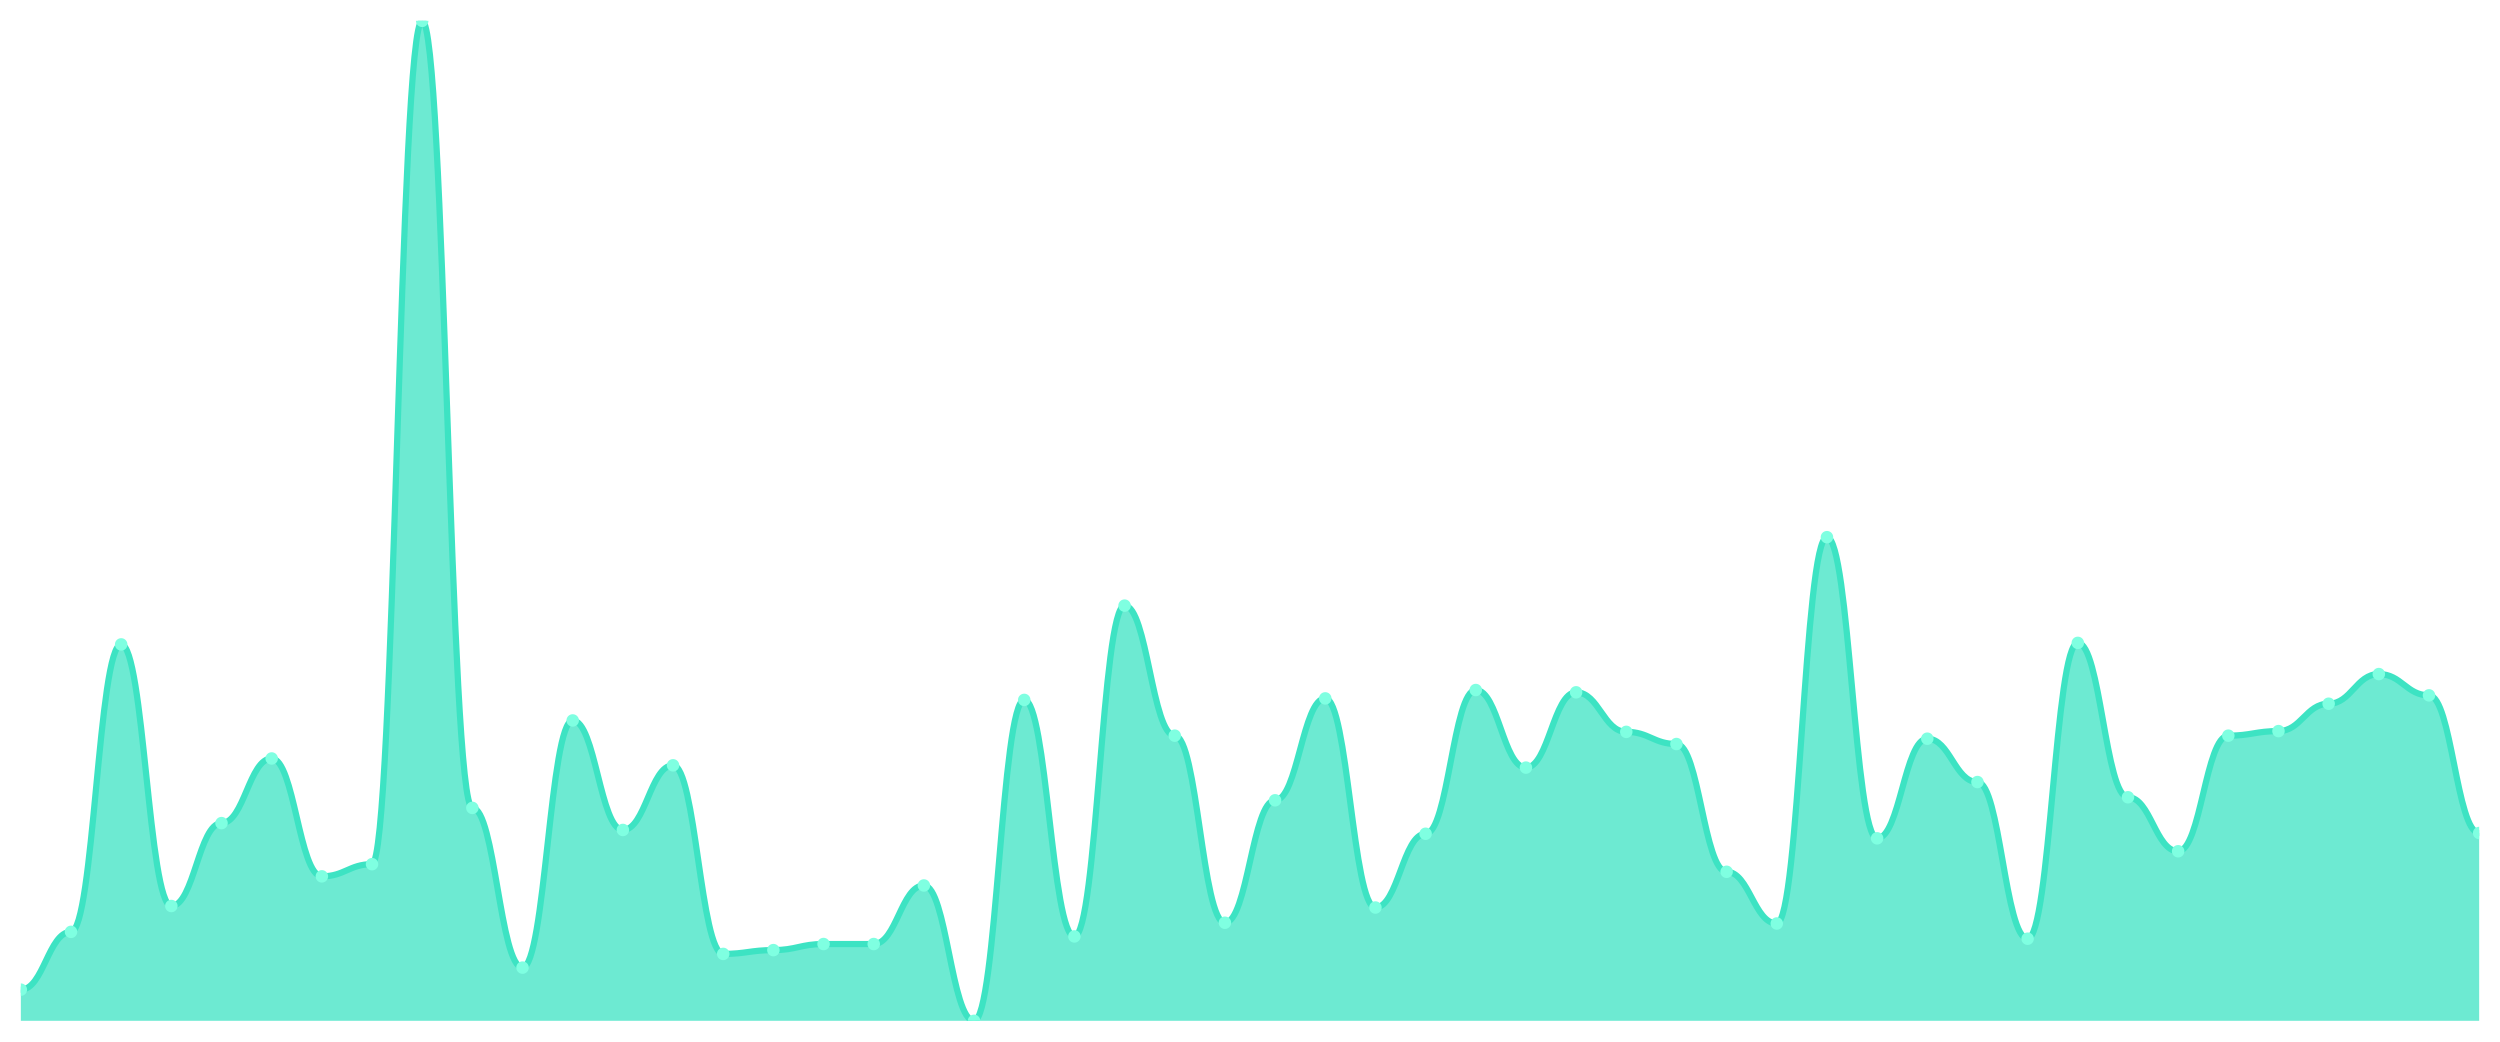
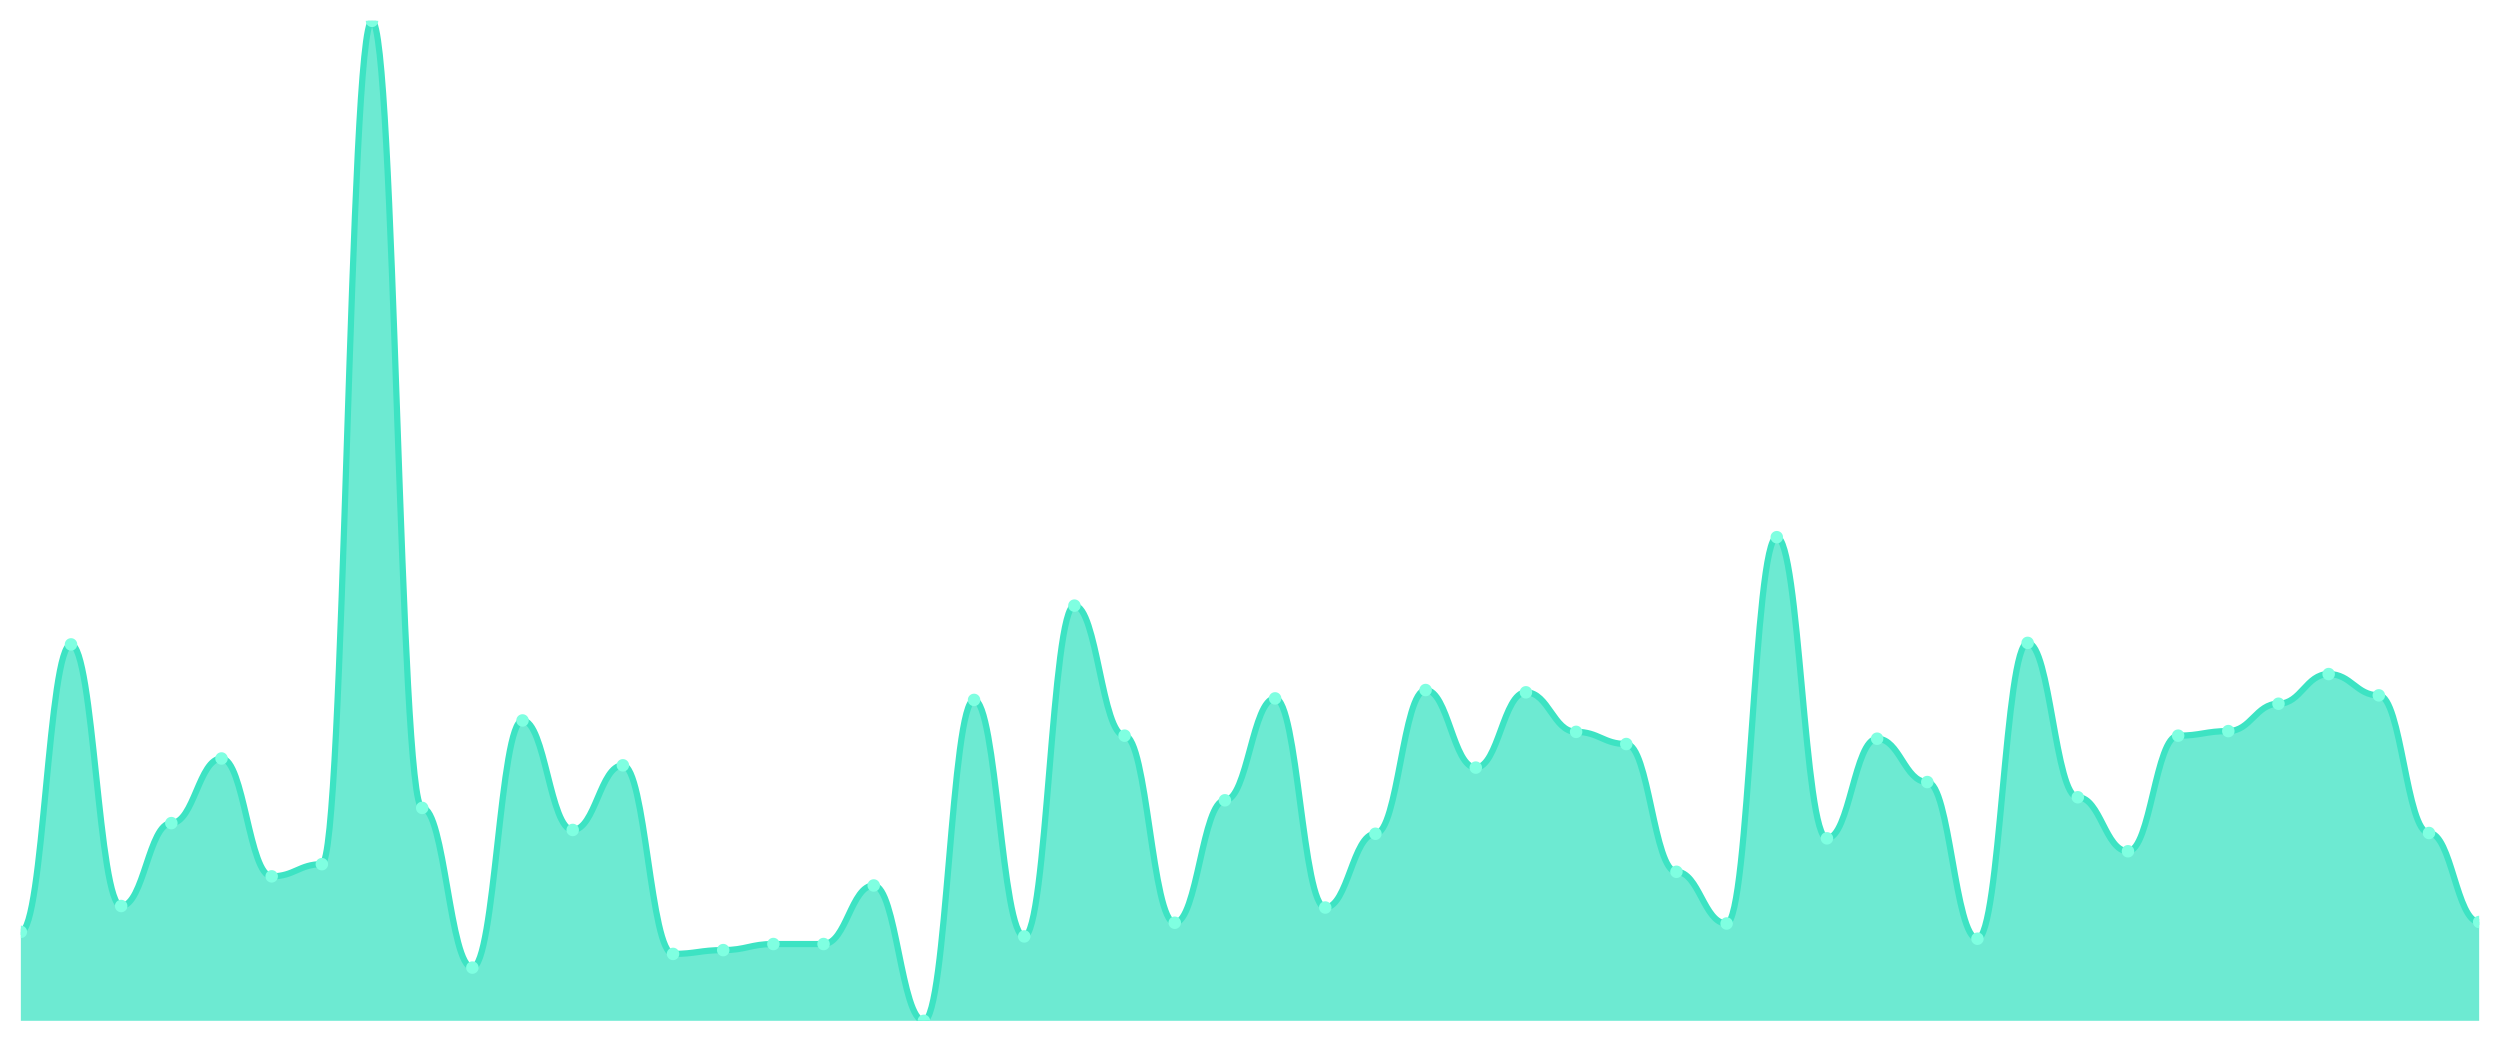
<svg xmlns="http://www.w3.org/2000/svg" viewBox="0 0 1200 500" width="1200" height="500">
  <defs>
    <clipPath id="c">
      <rect x="10" y="10" width="1180" height="480" />
    </clipPath>
  </defs>
  <rect width="1200" height="500" fill="none" />
  <g clip-path="url(#c)">
-     <path d="M 10,490 L 10,475.034 C 20.837,475.034 23.245,447.293 34.082,447.293 C 44.918,447.293 47.327,309.316 58.163,309.316 C 69,309.316 71.408,434.882 82.245,434.882 C 93.082,434.882 95.49,395.095 106.327,395.095 C 117.163,395.095 119.571,364.068 130.408,364.068 C 141.245,364.068 143.653,420.646 154.49,420.646 C 165.327,420.646 167.735,414.806 178.571,414.806 C 189.408,414.806 191.816,10 202.653,10 C 213.49,10 215.898,387.795 226.735,387.795 C 237.571,387.795 239.98,464.449 250.816,464.449 C 261.653,464.449 264.061,345.817 274.898,345.817 C 285.735,345.817 288.143,398.38 298.98,398.38 C 309.816,398.38 312.224,367.354 323.061,367.354 C 333.898,367.354 336.306,457.878 347.143,457.878 C 357.98,457.878 360.388,456.053 371.224,456.053 C 382.061,456.053 384.469,453.133 395.306,453.133 C 406.143,453.133 408.551,453.133 419.388,453.133 C 430.224,453.133 432.633,425.027 443.469,425.027 C 454.306,425.027 456.714,490 467.551,490 C 478.388,490 480.796,335.962 491.633,335.962 C 502.469,335.962 504.878,449.483 515.714,449.483 C 526.551,449.483 528.959,290.7 539.796,290.7 C 550.633,290.7 553.041,353.118 563.878,353.118 C 574.714,353.118 577.122,442.913 587.959,442.913 C 598.796,442.913 601.204,384.144 612.041,384.144 C 622.878,384.144 625.286,335.232 636.122,335.232 C 646.959,335.232 649.367,435.612 660.204,435.612 C 671.041,435.612 673.449,400.205 684.286,400.205 C 695.122,400.205 697.531,331.217 708.367,331.217 C 719.204,331.217 721.612,368.449 732.449,368.449 C 743.286,368.449 745.694,332.312 756.531,332.312 C 767.367,332.312 769.776,351.293 780.612,351.293 C 791.449,351.293 793.857,357.133 804.694,357.133 C 815.531,357.133 817.939,418.456 828.776,418.456 C 839.612,418.456 842.02,443.278 852.857,443.278 C 863.694,443.278 866.102,257.848 876.939,257.848 C 887.776,257.848 890.184,402.395 901.02,402.395 C 911.857,402.395 914.265,354.578 925.102,354.578 C 935.939,354.578 938.347,375.384 949.184,375.384 C 960.02,375.384 962.429,450.578 973.265,450.578 C 984.102,450.578 986.51,308.586 997.347,308.586 C 1008.184,308.586 1010.592,382.684 1021.429,382.684 C 1032.265,382.684 1034.673,408.601 1045.51,408.601 C 1056.347,408.601 1058.755,353.118 1069.592,353.118 C 1080.429,353.118 1082.837,350.928 1093.673,350.928 C 1104.51,350.928 1106.918,337.787 1117.755,337.787 C 1128.592,337.787 1131,323.551 1141.837,323.551 C 1152.673,323.551 1155.082,333.772 1165.918,333.772 C 1176.755,333.772 1179.163,399.84 1190,399.84 L 1190,490 Z" fill="rgba(61,227,195,0.75)" />
-     <path d="M 10,475.034 C 20.837,475.034 23.245,447.293 34.082,447.293 C 44.918,447.293 47.327,309.316 58.163,309.316 C 69,309.316 71.408,434.882 82.245,434.882 C 93.082,434.882 95.49,395.095 106.327,395.095 C 117.163,395.095 119.571,364.068 130.408,364.068 C 141.245,364.068 143.653,420.646 154.49,420.646 C 165.327,420.646 167.735,414.806 178.571,414.806 C 189.408,414.806 191.816,10 202.653,10 C 213.49,10 215.898,387.795 226.735,387.795 C 237.571,387.795 239.98,464.449 250.816,464.449 C 261.653,464.449 264.061,345.817 274.898,345.817 C 285.735,345.817 288.143,398.38 298.98,398.38 C 309.816,398.38 312.224,367.354 323.061,367.354 C 333.898,367.354 336.306,457.878 347.143,457.878 C 357.98,457.878 360.388,456.053 371.224,456.053 C 382.061,456.053 384.469,453.133 395.306,453.133 C 406.143,453.133 408.551,453.133 419.388,453.133 C 430.224,453.133 432.633,425.027 443.469,425.027 C 454.306,425.027 456.714,490 467.551,490 C 478.388,490 480.796,335.962 491.633,335.962 C 502.469,335.962 504.878,449.483 515.714,449.483 C 526.551,449.483 528.959,290.7 539.796,290.7 C 550.633,290.7 553.041,353.118 563.878,353.118 C 574.714,353.118 577.122,442.913 587.959,442.913 C 598.796,442.913 601.204,384.144 612.041,384.144 C 622.878,384.144 625.286,335.232 636.122,335.232 C 646.959,335.232 649.367,435.612 660.204,435.612 C 671.041,435.612 673.449,400.205 684.286,400.205 C 695.122,400.205 697.531,331.217 708.367,331.217 C 719.204,331.217 721.612,368.449 732.449,368.449 C 743.286,368.449 745.694,332.312 756.531,332.312 C 767.367,332.312 769.776,351.293 780.612,351.293 C 791.449,351.293 793.857,357.133 804.694,357.133 C 815.531,357.133 817.939,418.456 828.776,418.456 C 839.612,418.456 842.02,443.278 852.857,443.278 C 863.694,443.278 866.102,257.848 876.939,257.848 C 887.776,257.848 890.184,402.395 901.02,402.395 C 911.857,402.395 914.265,354.578 925.102,354.578 C 935.939,354.578 938.347,375.384 949.184,375.384 C 960.02,375.384 962.429,450.578 973.265,450.578 C 984.102,450.578 986.51,308.586 997.347,308.586 C 1008.184,308.586 1010.592,382.684 1021.429,382.684 C 1032.265,382.684 1034.673,408.601 1045.51,408.601 C 1056.347,408.601 1058.755,353.118 1069.592,353.118 C 1080.429,353.118 1082.837,350.928 1093.673,350.928 C 1104.51,350.928 1106.918,337.787 1117.755,337.787 C 1128.592,337.787 1131,323.551 1141.837,323.551 C 1152.673,323.551 1155.082,333.772 1165.918,333.772 C 1176.755,333.772 1179.163,399.84 1190,399.84" fill="none" stroke="#3de3c3" stroke-width="3" stroke-linecap="round" stroke-linejoin="round" />
-     <circle cx="10" cy="475.034" r="3" fill="#7fffe1" />
-     <circle cx="34.082" cy="447.293" r="3" fill="#7fffe1" />
-     <circle cx="58.163" cy="309.316" r="3" fill="#7fffe1" />
-     <circle cx="82.245" cy="434.882" r="3" fill="#7fffe1" />
-     <circle cx="106.327" cy="395.095" r="3" fill="#7fffe1" />
-     <circle cx="130.408" cy="364.068" r="3" fill="#7fffe1" />
-     <circle cx="154.49" cy="420.646" r="3" fill="#7fffe1" />
-     <circle cx="178.571" cy="414.806" r="3" fill="#7fffe1" />
-     <circle cx="202.653" cy="10" r="3" fill="#7fffe1" />
-     <circle cx="226.735" cy="387.795" r="3" fill="#7fffe1" />
-     <circle cx="250.816" cy="464.449" r="3" fill="#7fffe1" />
-     <circle cx="274.898" cy="345.817" r="3" fill="#7fffe1" />
-     <circle cx="298.98" cy="398.38" r="3" fill="#7fffe1" />
-     <circle cx="323.061" cy="367.354" r="3" fill="#7fffe1" />
-     <circle cx="347.143" cy="457.878" r="3" fill="#7fffe1" />
-     <circle cx="371.224" cy="456.053" r="3" fill="#7fffe1" />
+     <path d="M 10,490 L 10,447.293 C 20.837,447.293 23.245,309.316 34.082,309.316 C 44.918,309.316 47.327,434.882 58.163,434.882 C 69,434.882 71.408,395.095 82.245,395.095 C 93.082,395.095 95.49,364.068 106.327,364.068 C 117.163,364.068 119.571,420.646 130.408,420.646 C 141.245,420.646 143.653,414.806 154.49,414.806 C 165.327,414.806 167.735,10 178.571,10 C 189.408,10 191.816,387.795 202.653,387.795 C 213.49,387.795 215.898,464.449 226.735,464.449 C 237.571,464.449 239.98,345.817 250.816,345.817 C 261.653,345.817 264.061,398.38 274.898,398.38 C 285.735,398.38 288.143,367.354 298.98,367.354 C 309.816,367.354 312.224,457.878 323.061,457.878 C 333.898,457.878 336.306,456.053 347.143,456.053 C 357.98,456.053 360.388,453.133 371.224,453.133 C 382.061,453.133 384.469,453.133 395.306,453.133 C 406.143,453.133 408.551,425.027 419.388,425.027 C 430.224,425.027 432.633,490 443.469,490 C 454.306,490 456.714,335.962 467.551,335.962 C 478.388,335.962 480.796,449.483 491.633,449.483 C 502.469,449.483 504.878,290.7 515.714,290.7 C 526.551,290.7 528.959,353.118 539.796,353.118 C 550.633,353.118 553.041,442.913 563.878,442.913 C 574.714,442.913 577.122,384.144 587.959,384.144 C 598.796,384.144 601.204,335.232 612.041,335.232 C 622.878,335.232 625.286,435.612 636.122,435.612 C 646.959,435.612 649.367,400.205 660.204,400.205 C 671.041,400.205 673.449,331.217 684.286,331.217 C 695.122,331.217 697.531,368.449 708.367,368.449 C 719.204,368.449 721.612,332.312 732.449,332.312 C 743.286,332.312 745.694,351.293 756.531,351.293 C 767.367,351.293 769.776,357.133 780.612,357.133 C 791.449,357.133 793.857,418.456 804.694,418.456 C 815.531,418.456 817.939,443.278 828.776,443.278 C 839.612,443.278 842.02,257.848 852.857,257.848 C 863.694,257.848 866.102,402.395 876.939,402.395 C 887.776,402.395 890.184,354.578 901.02,354.578 C 911.857,354.578 914.265,375.384 925.102,375.384 C 935.939,375.384 938.347,450.578 949.184,450.578 C 960.02,450.578 962.429,308.586 973.265,308.586 C 984.102,308.586 986.51,382.684 997.347,382.684 C 1008.184,382.684 1010.592,408.601 1021.429,408.601 C 1032.265,408.601 1034.673,353.118 1045.51,353.118 C 1056.347,353.118 1058.755,350.928 1069.592,350.928 C 1080.429,350.928 1082.837,337.787 1093.673,337.787 C 1104.51,337.787 1106.918,323.551 1117.755,323.551 C 1128.592,323.551 1131,333.772 1141.837,333.772 C 1152.673,333.772 1155.082,399.84 1165.918,399.84 C 1176.755,399.84 1179.163,442.548 1190,442.548 L 1190,490 Z" fill="rgba(61,227,195,0.75)" />
+     <path d="M 10,447.293 C 20.837,447.293 23.245,309.316 34.082,309.316 C 44.918,309.316 47.327,434.882 58.163,434.882 C 69,434.882 71.408,395.095 82.245,395.095 C 93.082,395.095 95.49,364.068 106.327,364.068 C 117.163,364.068 119.571,420.646 130.408,420.646 C 141.245,420.646 143.653,414.806 154.49,414.806 C 165.327,414.806 167.735,10 178.571,10 C 189.408,10 191.816,387.795 202.653,387.795 C 213.49,387.795 215.898,464.449 226.735,464.449 C 237.571,464.449 239.98,345.817 250.816,345.817 C 261.653,345.817 264.061,398.38 274.898,398.38 C 285.735,398.38 288.143,367.354 298.98,367.354 C 309.816,367.354 312.224,457.878 323.061,457.878 C 333.898,457.878 336.306,456.053 347.143,456.053 C 357.98,456.053 360.388,453.133 371.224,453.133 C 382.061,453.133 384.469,453.133 395.306,453.133 C 406.143,453.133 408.551,425.027 419.388,425.027 C 430.224,425.027 432.633,490 443.469,490 C 454.306,490 456.714,335.962 467.551,335.962 C 478.388,335.962 480.796,449.483 491.633,449.483 C 502.469,449.483 504.878,290.7 515.714,290.7 C 526.551,290.7 528.959,353.118 539.796,353.118 C 550.633,353.118 553.041,442.913 563.878,442.913 C 574.714,442.913 577.122,384.144 587.959,384.144 C 598.796,384.144 601.204,335.232 612.041,335.232 C 622.878,335.232 625.286,435.612 636.122,435.612 C 646.959,435.612 649.367,400.205 660.204,400.205 C 671.041,400.205 673.449,331.217 684.286,331.217 C 695.122,331.217 697.531,368.449 708.367,368.449 C 719.204,368.449 721.612,332.312 732.449,332.312 C 743.286,332.312 745.694,351.293 756.531,351.293 C 767.367,351.293 769.776,357.133 780.612,357.133 C 791.449,357.133 793.857,418.456 804.694,418.456 C 815.531,418.456 817.939,443.278 828.776,443.278 C 839.612,443.278 842.02,257.848 852.857,257.848 C 863.694,257.848 866.102,402.395 876.939,402.395 C 887.776,402.395 890.184,354.578 901.02,354.578 C 911.857,354.578 914.265,375.384 925.102,375.384 C 935.939,375.384 938.347,450.578 949.184,450.578 C 960.02,450.578 962.429,308.586 973.265,308.586 C 984.102,308.586 986.51,382.684 997.347,382.684 C 1008.184,382.684 1010.592,408.601 1021.429,408.601 C 1032.265,408.601 1034.673,353.118 1045.51,353.118 C 1056.347,353.118 1058.755,350.928 1069.592,350.928 C 1080.429,350.928 1082.837,337.787 1093.673,337.787 C 1104.51,337.787 1106.918,323.551 1117.755,323.551 C 1128.592,323.551 1131,333.772 1141.837,333.772 C 1152.673,333.772 1155.082,399.84 1165.918,399.84 C 1176.755,399.84 1179.163,442.548 1190,442.548" fill="none" stroke="#3de3c3" stroke-width="3" stroke-linecap="round" stroke-linejoin="round" />
+     <circle cx="10" cy="447.293" r="3" fill="#7fffe1" />
+     <circle cx="34.082" cy="309.316" r="3" fill="#7fffe1" />
+     <circle cx="58.163" cy="434.882" r="3" fill="#7fffe1" />
+     <circle cx="82.245" cy="395.095" r="3" fill="#7fffe1" />
+     <circle cx="106.327" cy="364.068" r="3" fill="#7fffe1" />
+     <circle cx="130.408" cy="420.646" r="3" fill="#7fffe1" />
+     <circle cx="154.49" cy="414.806" r="3" fill="#7fffe1" />
+     <circle cx="178.571" cy="10" r="3" fill="#7fffe1" />
+     <circle cx="202.653" cy="387.795" r="3" fill="#7fffe1" />
+     <circle cx="226.735" cy="464.449" r="3" fill="#7fffe1" />
+     <circle cx="250.816" cy="345.817" r="3" fill="#7fffe1" />
+     <circle cx="274.898" cy="398.38" r="3" fill="#7fffe1" />
+     <circle cx="298.98" cy="367.354" r="3" fill="#7fffe1" />
+     <circle cx="323.061" cy="457.878" r="3" fill="#7fffe1" />
+     <circle cx="347.143" cy="456.053" r="3" fill="#7fffe1" />
+     <circle cx="371.224" cy="453.133" r="3" fill="#7fffe1" />
    <circle cx="395.306" cy="453.133" r="3" fill="#7fffe1" />
-     <circle cx="419.388" cy="453.133" r="3" fill="#7fffe1" />
-     <circle cx="443.469" cy="425.027" r="3" fill="#7fffe1" />
-     <circle cx="467.551" cy="490" r="3" fill="#7fffe1" />
-     <circle cx="491.633" cy="335.962" r="3" fill="#7fffe1" />
-     <circle cx="515.714" cy="449.483" r="3" fill="#7fffe1" />
-     <circle cx="539.796" cy="290.7" r="3" fill="#7fffe1" />
-     <circle cx="563.878" cy="353.118" r="3" fill="#7fffe1" />
-     <circle cx="587.959" cy="442.913" r="3" fill="#7fffe1" />
-     <circle cx="612.041" cy="384.144" r="3" fill="#7fffe1" />
-     <circle cx="636.122" cy="335.232" r="3" fill="#7fffe1" />
-     <circle cx="660.204" cy="435.612" r="3" fill="#7fffe1" />
-     <circle cx="684.286" cy="400.205" r="3" fill="#7fffe1" />
-     <circle cx="708.367" cy="331.217" r="3" fill="#7fffe1" />
-     <circle cx="732.449" cy="368.449" r="3" fill="#7fffe1" />
-     <circle cx="756.531" cy="332.312" r="3" fill="#7fffe1" />
-     <circle cx="780.612" cy="351.293" r="3" fill="#7fffe1" />
-     <circle cx="804.694" cy="357.133" r="3" fill="#7fffe1" />
-     <circle cx="828.776" cy="418.456" r="3" fill="#7fffe1" />
-     <circle cx="852.857" cy="443.278" r="3" fill="#7fffe1" />
-     <circle cx="876.939" cy="257.848" r="3" fill="#7fffe1" />
-     <circle cx="901.02" cy="402.395" r="3" fill="#7fffe1" />
-     <circle cx="925.102" cy="354.578" r="3" fill="#7fffe1" />
-     <circle cx="949.184" cy="375.384" r="3" fill="#7fffe1" />
-     <circle cx="973.265" cy="450.578" r="3" fill="#7fffe1" />
-     <circle cx="997.347" cy="308.586" r="3" fill="#7fffe1" />
-     <circle cx="1021.429" cy="382.684" r="3" fill="#7fffe1" />
-     <circle cx="1045.51" cy="408.601" r="3" fill="#7fffe1" />
-     <circle cx="1069.592" cy="353.118" r="3" fill="#7fffe1" />
-     <circle cx="1093.673" cy="350.928" r="3" fill="#7fffe1" />
-     <circle cx="1117.755" cy="337.787" r="3" fill="#7fffe1" />
-     <circle cx="1141.837" cy="323.551" r="3" fill="#7fffe1" />
-     <circle cx="1165.918" cy="333.772" r="3" fill="#7fffe1" />
-     <circle cx="1190" cy="399.84" r="3" fill="#7fffe1" />
+     <circle cx="419.388" cy="425.027" r="3" fill="#7fffe1" />
+     <circle cx="443.469" cy="490" r="3" fill="#7fffe1" />
+     <circle cx="467.551" cy="335.962" r="3" fill="#7fffe1" />
+     <circle cx="491.633" cy="449.483" r="3" fill="#7fffe1" />
+     <circle cx="515.714" cy="290.7" r="3" fill="#7fffe1" />
+     <circle cx="539.796" cy="353.118" r="3" fill="#7fffe1" />
+     <circle cx="563.878" cy="442.913" r="3" fill="#7fffe1" />
+     <circle cx="587.959" cy="384.144" r="3" fill="#7fffe1" />
+     <circle cx="612.041" cy="335.232" r="3" fill="#7fffe1" />
+     <circle cx="636.122" cy="435.612" r="3" fill="#7fffe1" />
+     <circle cx="660.204" cy="400.205" r="3" fill="#7fffe1" />
+     <circle cx="684.286" cy="331.217" r="3" fill="#7fffe1" />
+     <circle cx="708.367" cy="368.449" r="3" fill="#7fffe1" />
+     <circle cx="732.449" cy="332.312" r="3" fill="#7fffe1" />
+     <circle cx="756.531" cy="351.293" r="3" fill="#7fffe1" />
+     <circle cx="780.612" cy="357.133" r="3" fill="#7fffe1" />
+     <circle cx="804.694" cy="418.456" r="3" fill="#7fffe1" />
+     <circle cx="828.776" cy="443.278" r="3" fill="#7fffe1" />
+     <circle cx="852.857" cy="257.848" r="3" fill="#7fffe1" />
+     <circle cx="876.939" cy="402.395" r="3" fill="#7fffe1" />
+     <circle cx="901.02" cy="354.578" r="3" fill="#7fffe1" />
+     <circle cx="925.102" cy="375.384" r="3" fill="#7fffe1" />
+     <circle cx="949.184" cy="450.578" r="3" fill="#7fffe1" />
+     <circle cx="973.265" cy="308.586" r="3" fill="#7fffe1" />
+     <circle cx="997.347" cy="382.684" r="3" fill="#7fffe1" />
+     <circle cx="1021.429" cy="408.601" r="3" fill="#7fffe1" />
+     <circle cx="1045.51" cy="353.118" r="3" fill="#7fffe1" />
+     <circle cx="1069.592" cy="350.928" r="3" fill="#7fffe1" />
+     <circle cx="1093.673" cy="337.787" r="3" fill="#7fffe1" />
+     <circle cx="1117.755" cy="323.551" r="3" fill="#7fffe1" />
+     <circle cx="1141.837" cy="333.772" r="3" fill="#7fffe1" />
+     <circle cx="1165.918" cy="399.84" r="3" fill="#7fffe1" />
+     <circle cx="1190" cy="442.548" r="3" fill="#7fffe1" />
  </g>
</svg>
